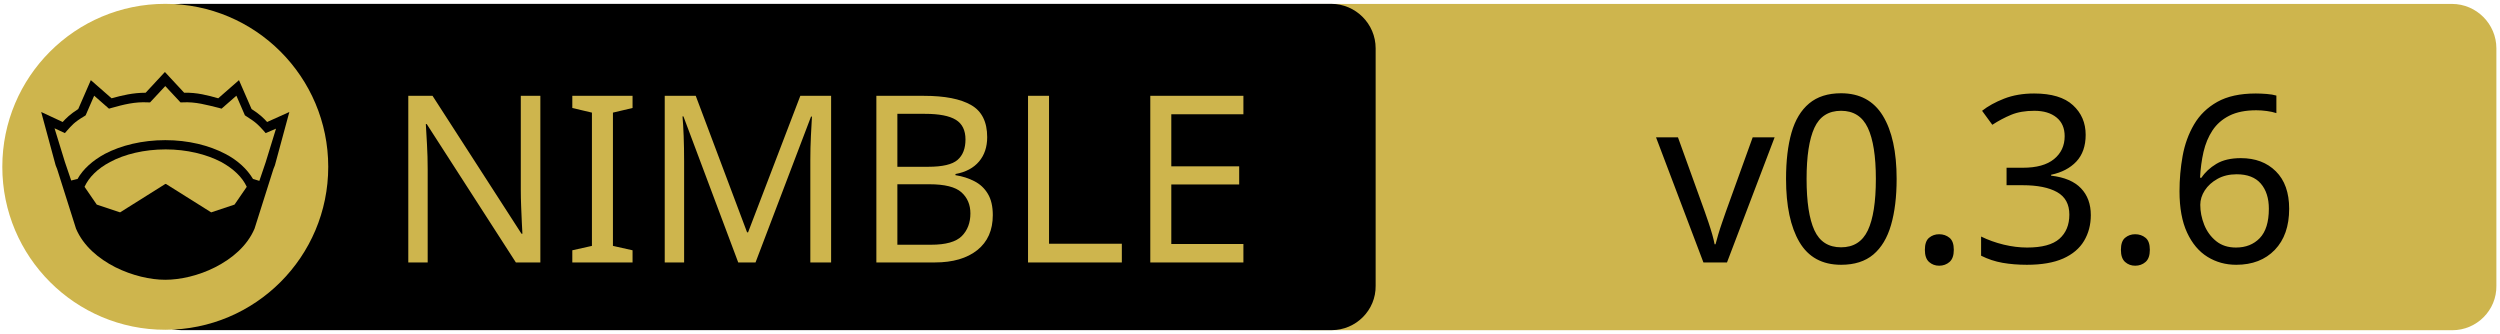
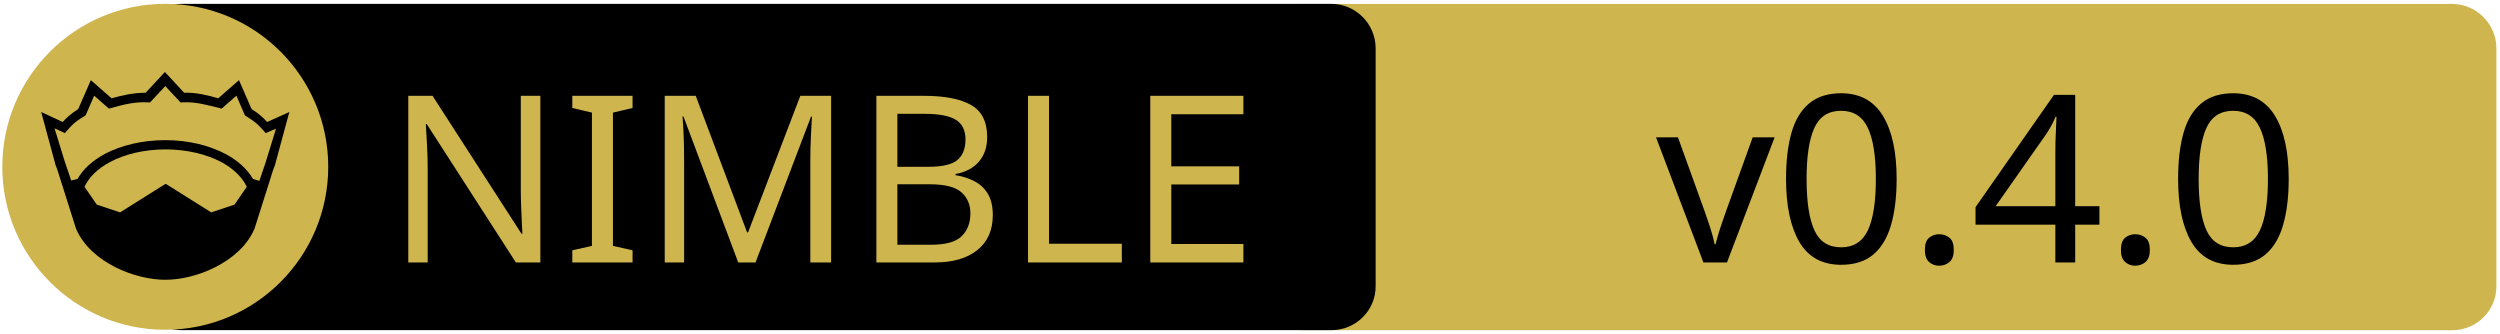
<svg xmlns="http://www.w3.org/2000/svg" xmlns:xlink="http://www.w3.org/1999/xlink" width="675" height="90" xml:space="preserve" version="1.1">
  <a xlink:href="https://github.com/PMunch/mapm-nim">
    <g>
      <path fill="#CEB54D" id="svg_15" d="m662.123,89.159l-310.5,0c-6.6,0 -12,-5.4 -12,-12l0,-64.1c0,-6.6 5.4,-12 12,-12l310.4,0c6.6,0 12,5.4 12,12l0,64.1c0.1,6.6 -5.3,12 -11.9,12z" />
      <path id="svg_1" d="m359.524,89.139l-310.5,0c-6.6,0 -12,-5.4 -12,-12l0,-64.1c0,-6.6 5.4,-12 12,-12l310.4,0c6.6,0 12,5.4 12,12l0,64.1c0.1,6.6 -5.3,12 -11.9,12z" />
      <rect id="svg_2" fill="none" height="45.9" width="315.3" class="st0" y="24.539" x="60.224" />
      <circle id="svg_4" fill="#CEB54D" r="44" cy="45.039" cx="44.624" class="st1" />
      <g id="XMLID_4_">
        <path id="svg_5" d="m78.124,30.239l-3.9,14.4l-0.4,1l-5.1,16.1c0,0 0,0 0,0c-2,4.7 -6.1,8.1 -10.6,10.4c-4.5,2.3 -9.5,3.4 -13.5,3.4c-4,0 -8.9,-1.1 -13.5,-3.4c-4.5,-2.3 -8.6,-5.7 -10.6,-10.4c0,0 0,0 0,0l-5.1,-16.1l-0.4,-1l-3.9,-14.4l5.8,2.7c0.9,-1 2,-2.1 4.2,-3.5l3.4,-7.8l5.6,4.9c2.9,-0.8 5.8,-1.5 9.2,-1.5l5.2,-5.6l5.2,5.6c3.4,-0.1 6.4,0.7 9.2,1.5l5.6,-4.9l3.4,7.8c2.2,1.4 3.3,2.5 4.2,3.5l6,-2.7z" />
        <g id="XMLID_6_">
          <g id="svg_6">
            <path id="svg_7" fill="#CEB54D" d="m66.624,50.439l-3.3,4.8l-6.3,2.1l-12.1,-7.6c-0.1,-0.1 -0.3,-0.1 -0.4,0l-12.1,7.6l-6.3,-2.1l-3.3,-4.8c1.2,-2.6 3.5,-4.9 6.9,-6.7c3.9,-2.1 9.2,-3.4 15,-3.4c5.7,0 11,1.3 15,3.4c3.3,1.8 5.7,4.1 6.9,6.7z" class="st1" />
          </g>
          <g id="svg_8" />
        </g>
        <g id="XMLID_5_">
          <g id="svg_9">
            <path id="svg_10" fill="#CEB54D" d="m74.524,34.739l-2.8,9.1l-1.7,5l-1.6,-0.5c0,0 -0.1,0 -0.1,0c-1.6,-2.7 -4.2,-5.1 -7.5,-6.8c-4.4,-2.3 -10,-3.7 -16.2,-3.7c-6.2,0 -11.9,1.4 -16.3,3.7c-3.3,1.8 -5.9,4.1 -7.4,6.8c0,0 -0.1,0 -0.1,0l-1.6,0.4l-1.7,-5l-2.8,-9.1l2.8,1.3l0.6,-0.7c1.2,-1.3 1.8,-2.2 4.7,-3.9l0.3,-0.2l2.3,-5.3l4,3.5l0.7,-0.2c3.2,-0.9 6.3,-1.7 9.8,-1.5l0.6,0l4.1,-4.4l4.1,4.4l0.6,0c3.5,-0.2 6.5,0.7 9.8,1.5l0.7,0.2l4,-3.5l2.3,5.3l0.3,0.2c2.9,1.8 3.5,2.6 4.7,3.9l0.6,0.7l2.8,-1.2z" class="st1" />
          </g>
          <g id="svg_11" />
        </g>
      </g>
      <text x="-442" y="-350.021" id="svg_16" font-size="63px" font-family="'PT Sans Caption', 'Tahoma', 'Helvetica Neue Medium', 'PT Sans', sans-serif" fill="#CEB54D" class="st1 st2 st3" transform="matrix(1 0 0 1 546.13 420.879)">NIMBLE</text>
-       <text x="-99.0" y="-350.012" id="svg_17" font-size="63.012px" font-family="'PT Sans Caption', 'Tahoma', 'Helvetica Neue Medium', 'PT Sans', sans-serif" fill="#000000" class="st1 st2 st3" transform="matrix(1 0 0 1 546.13 420.879)">v0.3.6</text>
+       <text x="-99.0" y="-350.012" id="svg_17" font-size="63.012px" font-family="'PT Sans Caption', 'Tahoma', 'Helvetica Neue Medium', 'PT Sans', sans-serif" fill="#000000" class="st1 st2 st3" transform="matrix(1 0 0 1 546.13 420.879)">v0.4.0</text>
    </g>
  </a>
</svg>
